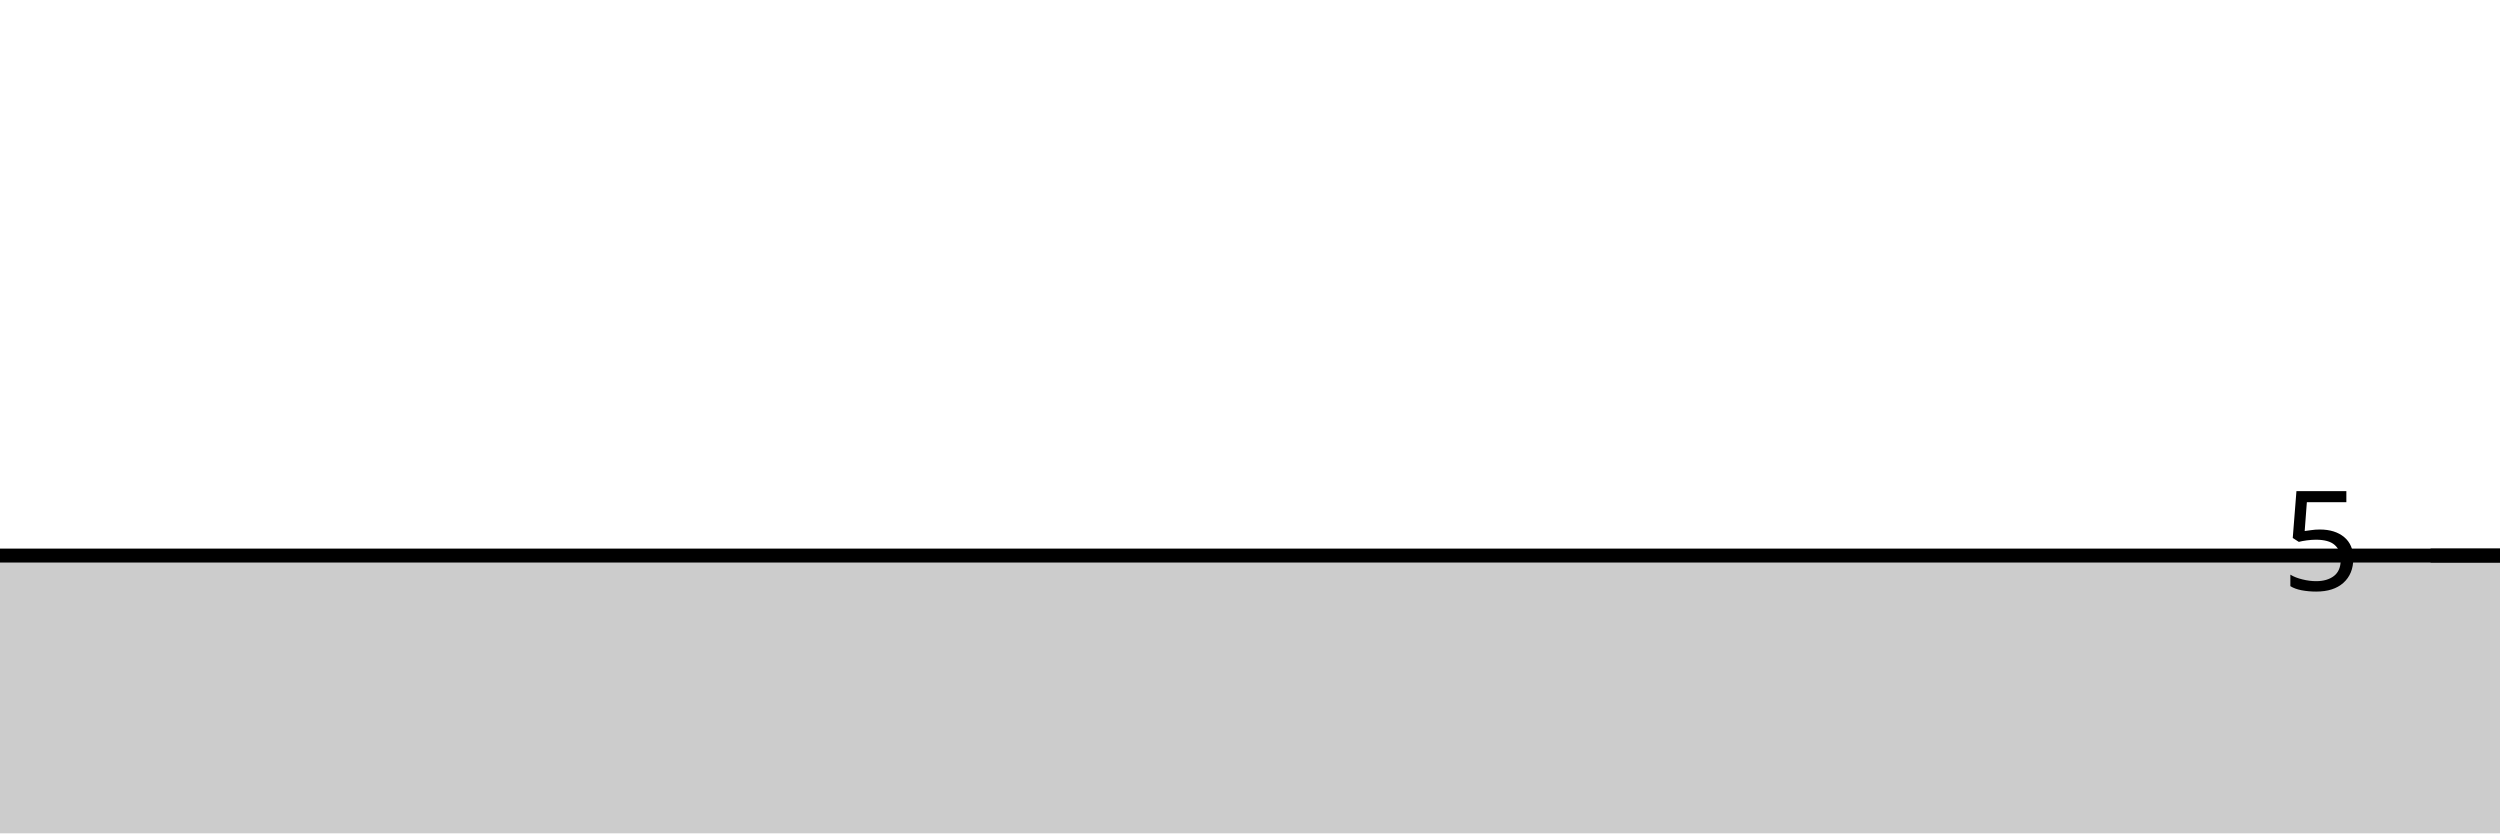
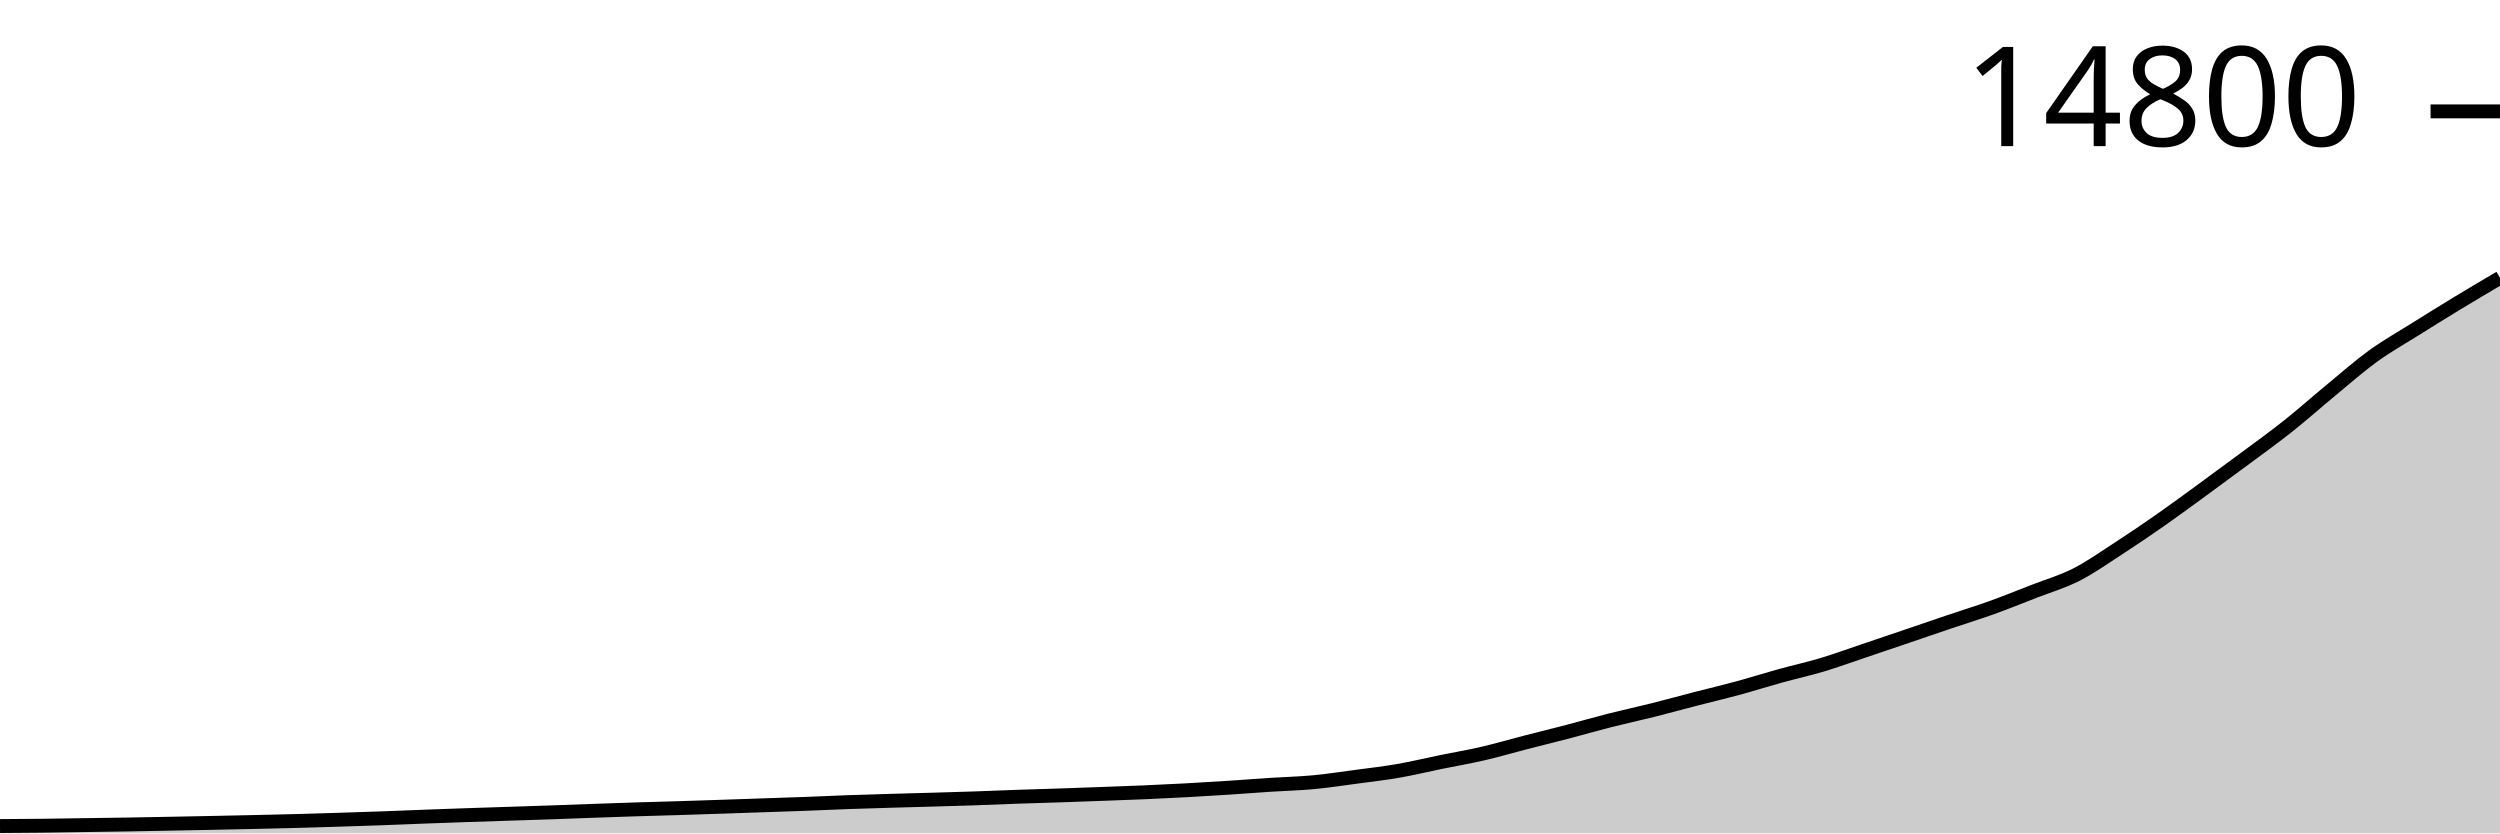
<svg xmlns="http://www.w3.org/2000/svg" viewBox="0 0 180 60">
  <g transform="translate(0,20)">
-     <path class="area" fill="rgba(0, 0, 0, 0.2)" d="M0,20C1.017,20,2.034,20,3.051,20C4.068,20,5.085,20,6.102,20C7.119,20,8.136,20,9.153,20C10.169,20,11.186,20,12.203,20C13.22,20,14.237,20,15.254,20C16.271,20,17.288,20,18.305,20C19.322,20,20.339,20,21.356,20C22.373,20,23.39,20,24.407,20C25.424,20,26.441,20,27.458,20C28.475,20,29.492,20,30.508,20C31.525,20,32.542,20,33.559,20C34.576,20,35.593,20,36.61,20C37.627,20,38.644,20,39.661,20C40.678,20,41.695,20,42.712,20C43.729,20,44.746,20,45.763,20C46.78,20,47.797,20,48.814,20C49.831,20,50.847,20,51.864,20C52.881,20,53.898,20,54.915,20C55.932,20,56.949,20,57.966,20C58.983,20,60,20,61.017,20C62.034,20,63.051,20,64.068,20C65.085,20,66.102,20,67.119,20C68.136,20,69.153,20,70.169,20C71.186,20,72.203,20,73.22,20C74.237,20,75.254,20,76.271,20C77.288,20,78.305,20,79.322,20C80.339,20,81.356,20,82.373,20C83.39,20,84.407,20,85.424,20C86.441,20,87.458,20,88.475,20C89.492,20,90.508,20,91.525,20C92.542,20,93.559,20,94.576,20C95.593,20,96.61,20,97.627,20C98.644,20,99.661,20,100.678,20C101.695,20,102.712,20,103.729,20C104.746,20,105.763,20,106.78,20C107.797,20,108.814,20,109.831,20C110.847,20,111.864,20,112.881,20C113.898,20,114.915,20,115.932,20C116.949,20,117.966,20,118.983,20C120,20,121.017,20,122.034,20C123.051,20,124.068,20,125.085,20C126.102,20,127.119,20,128.136,20C129.153,20,130.169,20,131.186,20C132.203,20,133.22,20,134.237,20C135.254,20,136.271,20,137.288,20C138.305,20,139.322,20,140.339,20C141.356,20,142.373,20,143.39,20C144.407,20,145.424,20,146.441,20C147.458,20,148.475,20,149.492,20C150.508,20,151.525,20,152.542,20C153.559,20,154.576,20,155.593,20C156.61,20,157.627,20,158.644,20C159.661,20,160.678,20,161.695,20C162.712,20,163.729,20,164.746,20C165.763,20,166.78,20,167.797,20C168.814,20,169.831,20,170.847,20C171.864,20,172.881,20,173.898,20C174.915,20,175.932,20,176.949,20C177.966,20,178.983,20,180,20L180,40C178.983,40,177.966,40,176.949,40C175.932,40,174.915,40,173.898,40C172.881,40,171.864,40,170.847,40C169.831,40,168.814,40,167.797,40C166.78,40,165.763,40,164.746,40C163.729,40,162.712,40,161.695,40C160.678,40,159.661,40,158.644,40C157.627,40,156.61,40,155.593,40C154.576,40,153.559,40,152.542,40C151.525,40,150.508,40,149.492,40C148.475,40,147.458,40,146.441,40C145.424,40,144.407,40,143.39,40C142.373,40,141.356,40,140.339,40C139.322,40,138.305,40,137.288,40C136.271,40,135.254,40,134.237,40C133.22,40,132.203,40,131.186,40C130.169,40,129.153,40,128.136,40C127.119,40,126.102,40,125.085,40C124.068,40,123.051,40,122.034,40C121.017,40,120,40,118.983,40C117.966,40,116.949,40,115.932,40C114.915,40,113.898,40,112.881,40C111.864,40,110.847,40,109.831,40C108.814,40,107.797,40,106.78,40C105.763,40,104.746,40,103.729,40C102.712,40,101.695,40,100.678,40C99.661,40,98.644,40,97.627,40C96.61,40,95.593,40,94.576,40C93.559,40,92.542,40,91.525,40C90.508,40,89.492,40,88.475,40C87.458,40,86.441,40,85.424,40C84.407,40,83.39,40,82.373,40C81.356,40,80.339,40,79.322,40C78.305,40,77.288,40,76.271,40C75.254,40,74.237,40,73.22,40C72.203,40,71.186,40,70.169,40C69.153,40,68.136,40,67.119,40C66.102,40,65.085,40,64.068,40C63.051,40,62.034,40,61.017,40C60,40,58.983,40,57.966,40C56.949,40,55.932,40,54.915,40C53.898,40,52.881,40,51.864,40C50.847,40,49.831,40,48.814,40C47.797,40,46.78,40,45.763,40C44.746,40,43.729,40,42.712,40C41.695,40,40.678,40,39.661,40C38.644,40,37.627,40,36.61,40C35.593,40,34.576,40,33.559,40C32.542,40,31.525,40,30.508,40C29.492,40,28.475,40,27.458,40C26.441,40,25.424,40,24.407,40C23.39,40,22.373,40,21.356,40C20.339,40,19.322,40,18.305,40C17.288,40,16.271,40,15.254,40C14.237,40,13.22,40,12.203,40C11.186,40,10.169,40,9.153,40C8.136,40,7.119,40,6.102,40C5.085,40,4.068,40,3.051,40C2.034,40,1.017,40,0,40Z" />
-     <path class="line" stroke="black" fill="none" d="M0,20C1.017,20,2.034,20,3.051,20C4.068,20,5.085,20,6.102,20C7.119,20,8.136,20,9.153,20C10.169,20,11.186,20,12.203,20C13.22,20,14.237,20,15.254,20C16.271,20,17.288,20,18.305,20C19.322,20,20.339,20,21.356,20C22.373,20,23.39,20,24.407,20C25.424,20,26.441,20,27.458,20C28.475,20,29.492,20,30.508,20C31.525,20,32.542,20,33.559,20C34.576,20,35.593,20,36.61,20C37.627,20,38.644,20,39.661,20C40.678,20,41.695,20,42.712,20C43.729,20,44.746,20,45.763,20C46.78,20,47.797,20,48.814,20C49.831,20,50.847,20,51.864,20C52.881,20,53.898,20,54.915,20C55.932,20,56.949,20,57.966,20C58.983,20,60,20,61.017,20C62.034,20,63.051,20,64.068,20C65.085,20,66.102,20,67.119,20C68.136,20,69.153,20,70.169,20C71.186,20,72.203,20,73.22,20C74.237,20,75.254,20,76.271,20C77.288,20,78.305,20,79.322,20C80.339,20,81.356,20,82.373,20C83.39,20,84.407,20,85.424,20C86.441,20,87.458,20,88.475,20C89.492,20,90.508,20,91.525,20C92.542,20,93.559,20,94.576,20C95.593,20,96.61,20,97.627,20C98.644,20,99.661,20,100.678,20C101.695,20,102.712,20,103.729,20C104.746,20,105.763,20,106.78,20C107.797,20,108.814,20,109.831,20C110.847,20,111.864,20,112.881,20C113.898,20,114.915,20,115.932,20C116.949,20,117.966,20,118.983,20C120,20,121.017,20,122.034,20C123.051,20,124.068,20,125.085,20C126.102,20,127.119,20,128.136,20C129.153,20,130.169,20,131.186,20C132.203,20,133.22,20,134.237,20C135.254,20,136.271,20,137.288,20C138.305,20,139.322,20,140.339,20C141.356,20,142.373,20,143.39,20C144.407,20,145.424,20,146.441,20C147.458,20,148.475,20,149.492,20C150.508,20,151.525,20,152.542,20C153.559,20,154.576,20,155.593,20C156.61,20,157.627,20,158.644,20C159.661,20,160.678,20,161.695,20C162.712,20,163.729,20,164.746,20C165.763,20,166.78,20,167.797,20C168.814,20,169.831,20,170.847,20C171.864,20,172.881,20,173.898,20C174.915,20,175.932,20,176.949,20C177.966,20,178.983,20,180,20" />
-     <path class="axis-ceiling" stroke-width="1" stroke="black" fill="none" d="M175,20L180,20" />
-     <text class="axis-ceiling-label" font-family="sans-serif" text-anchor="end" font-size="10px" x="170" y="22.5">5</text>
+     <path class="area" fill="rgba(0, 0, 0, 0.2)" d="M0,39.476C1.017,39.469,2.034,39.463,3.051,39.452C4.068,39.44,5.085,39.422,6.102,39.408C7.119,39.393,8.136,39.38,9.153,39.364C10.169,39.347,11.186,39.327,12.203,39.308C13.22,39.288,14.237,39.268,15.254,39.248C16.271,39.227,17.288,39.206,18.305,39.184C19.322,39.161,20.339,39.139,21.356,39.112C22.373,39.084,23.39,39.052,24.407,39.02C25.424,38.988,26.441,38.956,27.458,38.92C28.475,38.883,29.492,38.838,30.508,38.8C31.525,38.762,32.542,38.726,33.559,38.691C34.576,38.657,35.593,38.625,36.61,38.591C37.627,38.558,38.644,38.527,39.661,38.491C40.678,38.456,41.695,38.415,42.712,38.379C43.729,38.343,44.746,38.307,45.763,38.275C46.78,38.243,47.797,38.219,48.814,38.187C49.831,38.156,50.847,38.121,51.864,38.087C52.881,38.053,53.898,38.018,54.915,37.983C55.932,37.949,56.949,37.917,57.966,37.879C58.983,37.841,60,37.792,61.017,37.755C62.034,37.718,63.051,37.689,64.068,37.659C65.085,37.629,66.102,37.604,67.119,37.575C68.136,37.546,69.153,37.518,70.169,37.483C71.186,37.448,72.203,37.402,73.22,37.367C74.237,37.332,75.254,37.305,76.271,37.271C77.288,37.237,78.305,37.2,79.322,37.163C80.339,37.126,81.356,37.091,82.373,37.047C83.39,37.003,84.407,36.954,85.424,36.899C86.441,36.843,87.458,36.781,88.475,36.715C89.492,36.649,90.508,36.569,91.525,36.503C92.542,36.437,93.559,36.414,94.576,36.319C95.593,36.223,96.61,36.066,97.627,35.93C98.644,35.794,99.661,35.679,100.678,35.502C101.695,35.325,102.712,35.078,103.729,34.87C104.746,34.662,105.763,34.489,106.78,34.254C107.797,34.018,108.814,33.719,109.831,33.457C110.847,33.195,111.864,32.947,112.881,32.681C113.898,32.415,114.915,32.119,115.932,31.861C116.949,31.603,117.966,31.387,118.983,31.132C120,30.878,121.017,30.595,122.034,30.332C123.051,30.069,124.068,29.832,125.085,29.556C126.102,29.28,127.119,28.957,128.136,28.675C129.153,28.394,130.169,28.172,131.186,27.867C132.203,27.562,133.22,27.189,134.237,26.847C135.254,26.505,136.271,26.16,137.288,25.814C138.305,25.469,139.322,25.117,140.339,24.774C141.356,24.43,142.373,24.119,143.39,23.754C144.407,23.388,145.424,22.977,146.441,22.581C147.458,22.185,148.475,21.893,149.492,21.377C150.508,20.86,151.525,20.139,152.542,19.48C153.559,18.82,154.576,18.13,155.593,17.419C156.61,16.708,157.627,15.956,158.644,15.214C159.661,14.472,160.678,13.725,161.695,12.969C162.712,12.213,163.729,11.484,164.746,10.676C165.763,9.869,166.78,8.962,167.797,8.123C168.814,7.285,169.831,6.383,170.847,5.646C171.864,4.91,172.881,4.344,173.898,3.705C174.915,3.067,175.932,2.434,176.949,1.817C177.966,1.199,178.983,0.6,180,0L180,40C178.983,40,177.966,40,176.949,40C175.932,40,174.915,40,173.898,40C172.881,40,171.864,40,170.847,40C169.831,40,168.814,40,167.797,40C166.78,40,165.763,40,164.746,40C163.729,40,162.712,40,161.695,40C160.678,40,159.661,40,158.644,40C157.627,40,156.61,40,155.593,40C154.576,40,153.559,40,152.542,40C151.525,40,150.508,40,149.492,40C148.475,40,147.458,40,146.441,40C145.424,40,144.407,40,143.39,40C142.373,40,141.356,40,140.339,40C139.322,40,138.305,40,137.288,40C136.271,40,135.254,40,134.237,40C133.22,40,132.203,40,131.186,40C130.169,40,129.153,40,128.136,40C127.119,40,126.102,40,125.085,40C124.068,40,123.051,40,122.034,40C121.017,40,120,40,118.983,40C117.966,40,116.949,40,115.932,40C114.915,40,113.898,40,112.881,40C111.864,40,110.847,40,109.831,40C108.814,40,107.797,40,106.78,40C105.763,40,104.746,40,103.729,40C102.712,40,101.695,40,100.678,40C99.661,40,98.644,40,97.627,40C96.61,40,95.593,40,94.576,40C93.559,40,92.542,40,91.525,40C90.508,40,89.492,40,88.475,40C87.458,40,86.441,40,85.424,40C84.407,40,83.39,40,82.373,40C81.356,40,80.339,40,79.322,40C78.305,40,77.288,40,76.271,40C75.254,40,74.237,40,73.22,40C72.203,40,71.186,40,70.169,40C69.153,40,68.136,40,67.119,40C66.102,40,65.085,40,64.068,40C63.051,40,62.034,40,61.017,40C60,40,58.983,40,57.966,40C56.949,40,55.932,40,54.915,40C53.898,40,52.881,40,51.864,40C50.847,40,49.831,40,48.814,40C47.797,40,46.78,40,45.763,40C44.746,40,43.729,40,42.712,40C41.695,40,40.678,40,39.661,40C38.644,40,37.627,40,36.61,40C35.593,40,34.576,40,33.559,40C32.542,40,31.525,40,30.508,40C29.492,40,28.475,40,27.458,40C26.441,40,25.424,40,24.407,40C23.39,40,22.373,40,21.356,40C20.339,40,19.322,40,18.305,40C17.288,40,16.271,40,15.254,40C14.237,40,13.22,40,12.203,40C11.186,40,10.169,40,9.153,40C8.136,40,7.119,40,6.102,40C5.085,40,4.068,40,3.051,40C2.034,40,1.017,40,0,40Z" />
+     <path class="line" stroke="black" fill="none" d="M0,39.476C1.017,39.469,2.034,39.463,3.051,39.452C4.068,39.44,5.085,39.422,6.102,39.408C7.119,39.393,8.136,39.38,9.153,39.364C10.169,39.347,11.186,39.327,12.203,39.308C13.22,39.288,14.237,39.268,15.254,39.248C16.271,39.227,17.288,39.206,18.305,39.184C19.322,39.161,20.339,39.139,21.356,39.112C22.373,39.084,23.39,39.052,24.407,39.02C25.424,38.988,26.441,38.956,27.458,38.92C28.475,38.883,29.492,38.838,30.508,38.8C31.525,38.762,32.542,38.726,33.559,38.691C34.576,38.657,35.593,38.625,36.61,38.591C37.627,38.558,38.644,38.527,39.661,38.491C40.678,38.456,41.695,38.415,42.712,38.379C43.729,38.343,44.746,38.307,45.763,38.275C46.78,38.243,47.797,38.219,48.814,38.187C49.831,38.156,50.847,38.121,51.864,38.087C52.881,38.053,53.898,38.018,54.915,37.983C55.932,37.949,56.949,37.917,57.966,37.879C58.983,37.841,60,37.792,61.017,37.755C62.034,37.718,63.051,37.689,64.068,37.659C65.085,37.629,66.102,37.604,67.119,37.575C68.136,37.546,69.153,37.518,70.169,37.483C71.186,37.448,72.203,37.402,73.22,37.367C74.237,37.332,75.254,37.305,76.271,37.271C77.288,37.237,78.305,37.2,79.322,37.163C80.339,37.126,81.356,37.091,82.373,37.047C83.39,37.003,84.407,36.954,85.424,36.899C86.441,36.843,87.458,36.781,88.475,36.715C89.492,36.649,90.508,36.569,91.525,36.503C92.542,36.437,93.559,36.414,94.576,36.319C95.593,36.223,96.61,36.066,97.627,35.93C98.644,35.794,99.661,35.679,100.678,35.502C101.695,35.325,102.712,35.078,103.729,34.87C104.746,34.662,105.763,34.489,106.78,34.254C107.797,34.018,108.814,33.719,109.831,33.457C110.847,33.195,111.864,32.947,112.881,32.681C113.898,32.415,114.915,32.119,115.932,31.861C116.949,31.603,117.966,31.387,118.983,31.132C120,30.878,121.017,30.595,122.034,30.332C123.051,30.069,124.068,29.832,125.085,29.556C126.102,29.28,127.119,28.957,128.136,28.675C129.153,28.394,130.169,28.172,131.186,27.867C132.203,27.562,133.22,27.189,134.237,26.847C135.254,26.505,136.271,26.16,137.288,25.814C138.305,25.469,139.322,25.117,140.339,24.774C141.356,24.43,142.373,24.119,143.39,23.754C144.407,23.388,145.424,22.977,146.441,22.581C147.458,22.185,148.475,21.893,149.492,21.377C150.508,20.86,151.525,20.139,152.542,19.48C153.559,18.82,154.576,18.13,155.593,17.419C156.61,16.708,157.627,15.956,158.644,15.214C159.661,14.472,160.678,13.725,161.695,12.969C162.712,12.213,163.729,11.484,164.746,10.676C165.763,9.869,166.78,8.962,167.797,8.123C168.814,7.285,169.831,6.383,170.847,5.646C171.864,4.91,172.881,4.344,173.898,3.705C174.915,3.067,175.932,2.434,176.949,1.817C177.966,1.199,178.983,0.6,180,0" />
+     <path class="axis-ceiling" stroke-width="1" stroke="black" fill="none" d="M175,-11.981L180,-11.981" />
+     <text class="axis-ceiling-label" font-family="sans-serif" text-anchor="end" font-size="10px" x="170" y="-9.481">14800</text>
  </g>
</svg>
